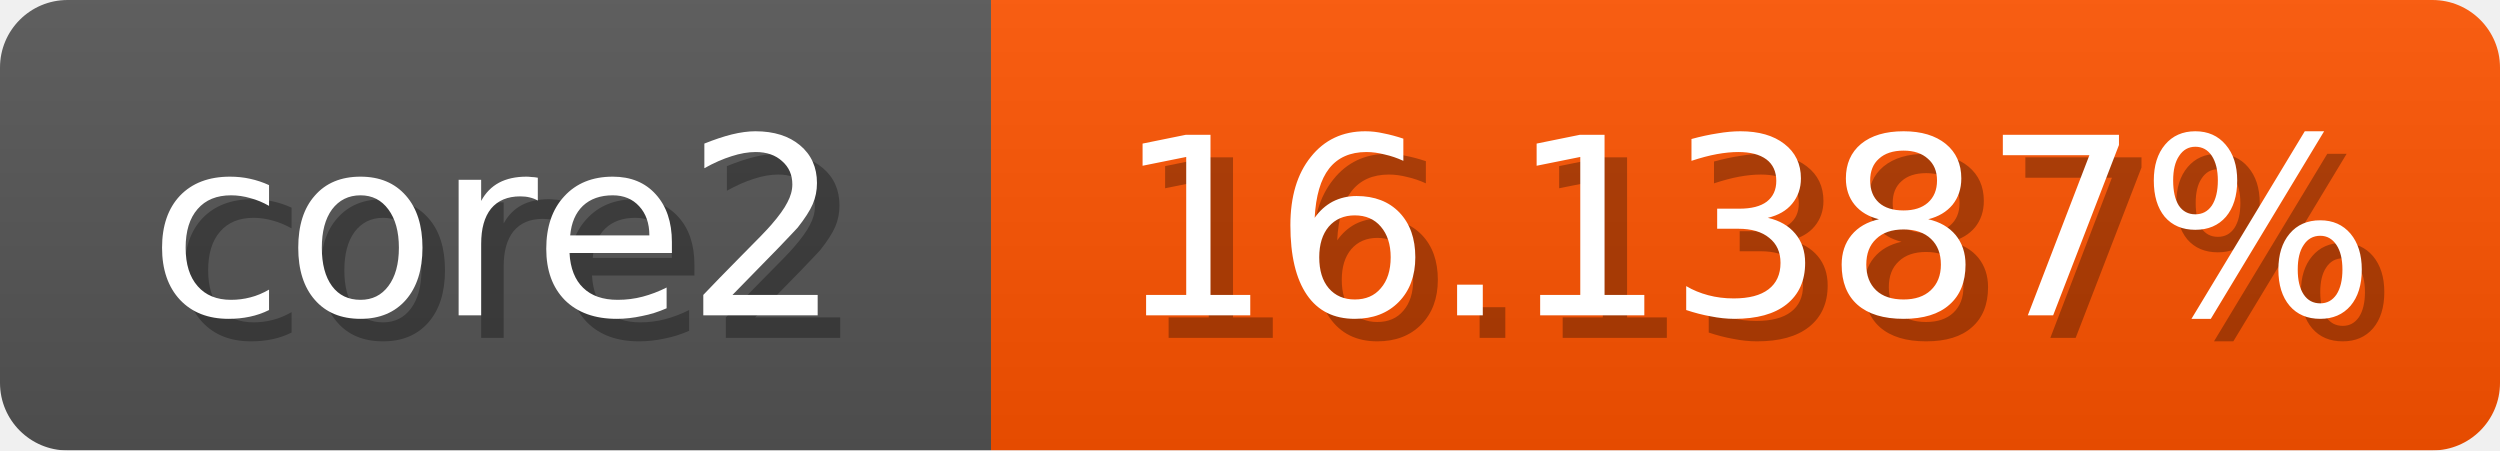
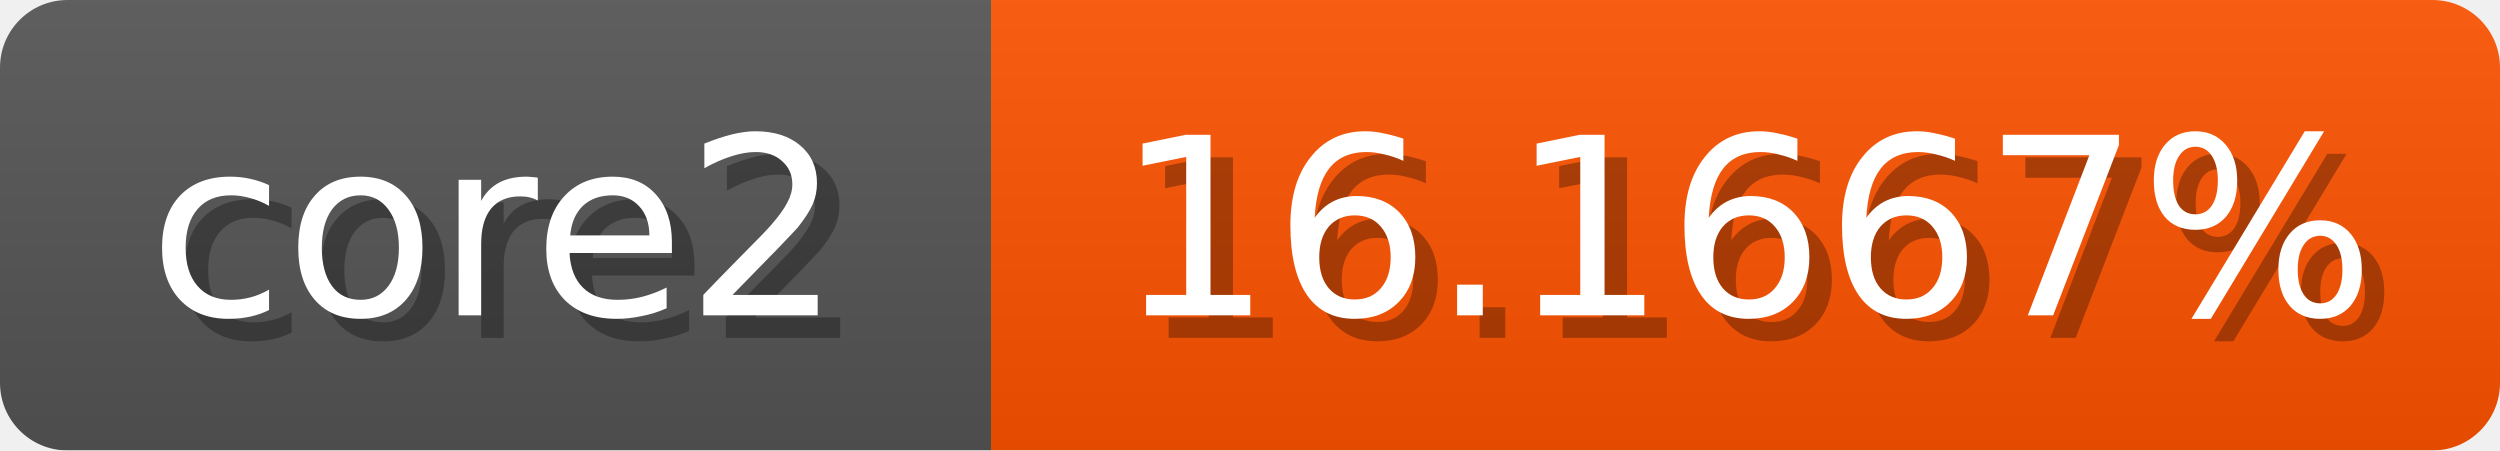
<svg xmlns="http://www.w3.org/2000/svg" width="111" height="20">
  <linearGradient id="b" x2="0" y2="100%">
    <stop offset="0" stop-color="#bbb" stop-opacity=".1" />
    <stop offset="1" stop-opacity=".1" />
  </linearGradient>
  <mask id="anybadge_1">
    <rect width="111" height="20" rx="3" fill="#fff" />
  </mask>
  <g mask="url(#anybadge_1)">
    <path fill="#555" d="M0 0h44v20H0z" />
    <path fill="#ff5300" d="M44 0h67v20H44z" />
    <path fill="url(#b)" d="M0 0h111v20H0z" />
  </g>
  <g fill="#fff" text-anchor="middle" font-family="DejaVu Sans,Verdana,Geneva,sans-serif" font-size="11">
    <text x="23.0" y="15" fill="#010101" fill-opacity=".3">core2</text>
    <text x="22.0" y="14">core2</text>
  </g>
  <g fill="#fff" text-anchor="middle" font-family="DejaVu Sans,Verdana,Geneva,sans-serif" font-size="11">
-     <text x="78.5" y="15" fill="#010101" fill-opacity=".3">16.1387%</text>
-     <text x="77.5" y="14">16.1387%</text>
+     <text x="78.5" y="15" fill="#010101" fill-opacity=".3">16.1667%</text>
+     <text x="77.5" y="14">16.1667%</text>
  </g>
</svg>
